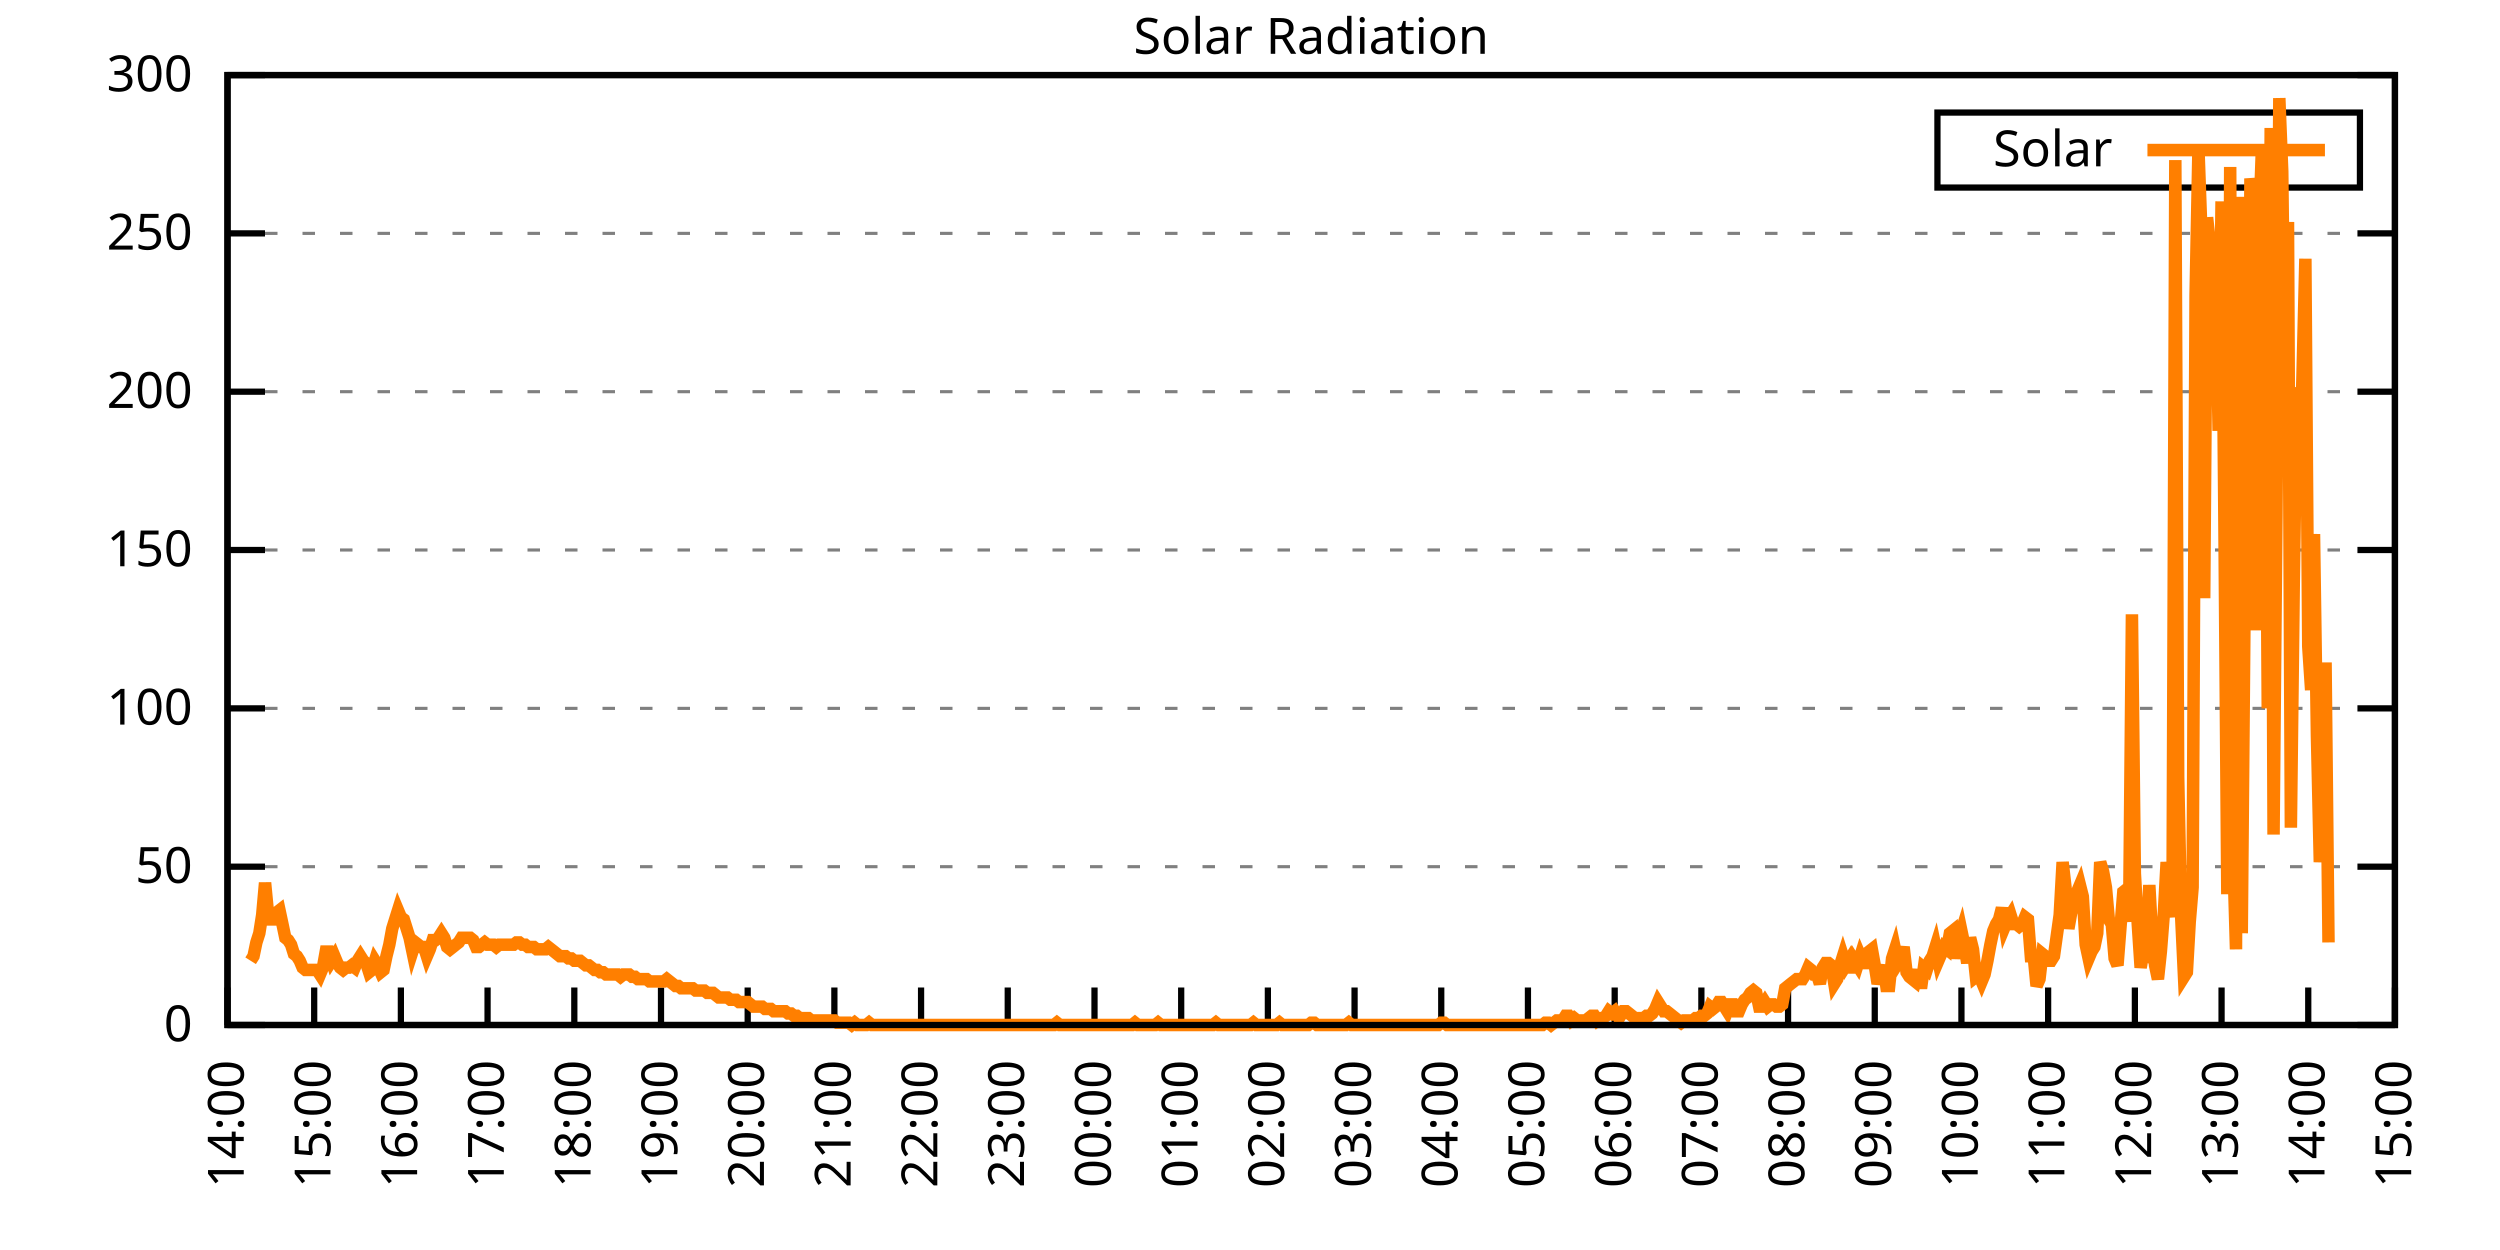
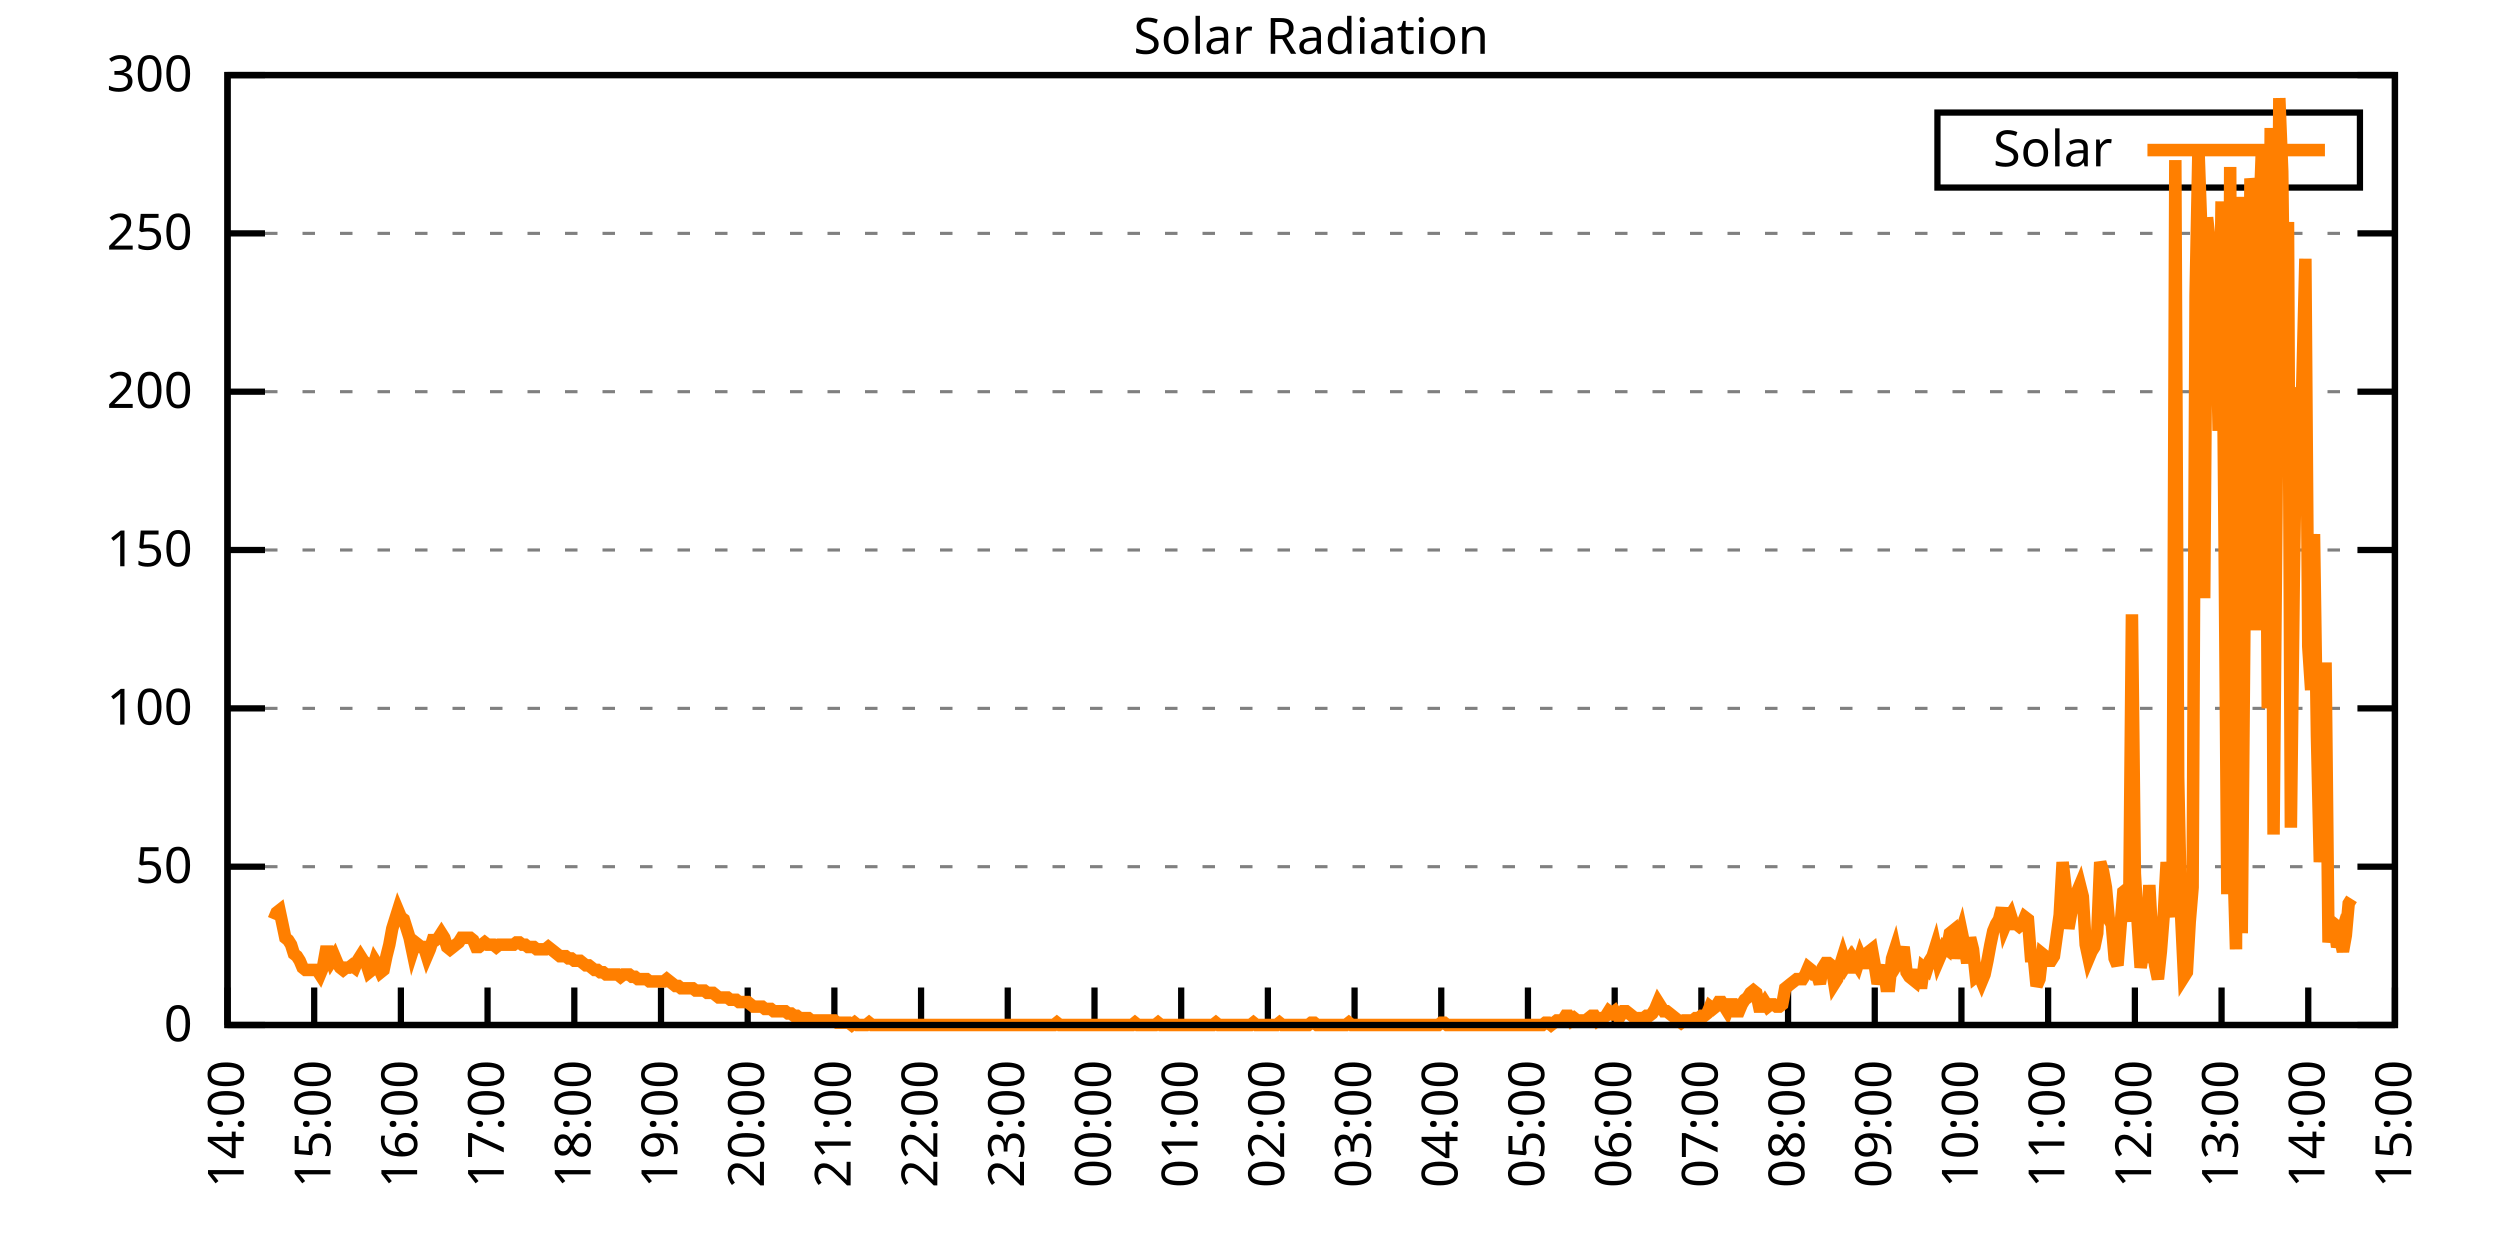
<svg xmlns="http://www.w3.org/2000/svg" xmlns:xlink="http://www.w3.org/1999/xlink" width="400" height="200" viewBox="0 0 400 200">
  <g id="gnuplot_canvas">
    <rect x="0" y="0" width="400" height="200" fill="none" />
    <defs>
      <circle id="gpDot" r="0.5" stroke-width="0.5" stroke="currentColor" />
      <path id="gpPt0" stroke-width="0.333" stroke="currentColor" d="M-1,0 h2 M0,-1 v2" />
      <path id="gpPt1" stroke-width="0.333" stroke="currentColor" d="M-1,-1 L1,1 M1,-1 L-1,1" />
      <path id="gpPt2" stroke-width="0.333" stroke="currentColor" d="M-1,0 L1,0 M0,-1 L0,1 M-1,-1 L1,1 M-1,1 L1,-1" />
      <rect id="gpPt3" stroke-width="0.333" stroke="currentColor" x="-1" y="-1" width="2" height="2" />
      <rect id="gpPt4" stroke-width="0.333" stroke="currentColor" fill="currentColor" x="-1" y="-1" width="2" height="2" />
      <circle id="gpPt5" stroke-width="0.333" stroke="currentColor" cx="0" cy="0" r="1" />
      <use xlink:href="#gpPt5" id="gpPt6" fill="currentColor" stroke="none" />
      <path id="gpPt7" stroke-width="0.333" stroke="currentColor" d="M0,-1.33 L-1.33,0.67 L1.33,0.67 z" />
      <use xlink:href="#gpPt7" id="gpPt8" fill="currentColor" stroke="none" />
      <use xlink:href="#gpPt7" id="gpPt9" stroke="currentColor" transform="rotate(180)" />
      <use xlink:href="#gpPt9" id="gpPt10" fill="currentColor" stroke="none" />
      <use xlink:href="#gpPt3" id="gpPt11" stroke="currentColor" transform="rotate(45)" />
      <use xlink:href="#gpPt11" id="gpPt12" fill="currentColor" stroke="none" />
      <path id="gpPt13" stroke-width="0.333" stroke="currentColor" d="M0,1.330 L1.265,0.411 L0.782,-1.067 L-0.782,-1.076 L-1.265,0.411 z" />
      <use xlink:href="#gpPt13" id="gpPt14" fill="currentColor" stroke="none" />
      <filter id="textbox" filterUnits="objectBoundingBox" x="0" y="0" height="1" width="1">
        <feFlood flood-color="white" flood-opacity="1" result="bgnd" />
        <feComposite in="SourceGraphic" in2="bgnd" operator="atop" />
      </filter>
      <filter id="greybox" filterUnits="objectBoundingBox" x="0" y="0" height="1" width="1">
        <feFlood flood-color="lightgrey" flood-opacity="1" result="grey" />
        <feComposite in="SourceGraphic" in2="grey" operator="atop" />
      </filter>
    </defs>
    <g fill="none" color="white" stroke="currentColor" stroke-width="1.00" stroke-linecap="butt" stroke-linejoin="miter">
</g>
    <g fill="none" color="black" stroke="currentColor" stroke-width="1.00" stroke-linecap="butt" stroke-linejoin="miter">
      <g stroke="none" shape-rendering="crispEdges">
        <polygon fill="rgb(255, 255, 255)" points="36.40,164.00 383.18,164.00 383.18,12.02 36.40,12.02 " />
      </g>
    </g>
    <g fill="none" color="black" stroke="currentColor" stroke-width="1.00" stroke-linecap="butt" stroke-linejoin="miter">
</g>
    <g fill="none" color="black" stroke="black" stroke-width="0.50" stroke-linecap="butt" stroke-linejoin="miter">
</g>
    <g fill="none" color="gray" stroke="currentColor" stroke-width="0.50" stroke-linecap="butt" stroke-linejoin="miter">
      <path stroke="gray" stroke-dasharray="2,4" class="gridline" d="M36.40,164.00 L383.19,164.00  " />
    </g>
    <g fill="none" color="gray" stroke="gray" stroke-width="1.00" stroke-linecap="butt" stroke-linejoin="miter">
</g>
    <g fill="none" color="black" stroke="currentColor" stroke-width="1.00" stroke-linecap="butt" stroke-linejoin="miter">
      <path stroke="black" d="M36.40,164.00 L42.40,164.00 M383.19,164.00 L377.19,164.00  " />
      <g transform="translate(30.80,166.60)" stroke="none" fill="black" font-family="Sans" font-size="8.00" text-anchor="end">
        <text>
          <tspan font-family="Sans"> 0</tspan>
        </text>
      </g>
    </g>
    <g fill="none" color="black" stroke="currentColor" stroke-width="1.00" stroke-linecap="butt" stroke-linejoin="miter">
</g>
    <g fill="none" color="black" stroke="black" stroke-width="0.50" stroke-linecap="butt" stroke-linejoin="miter">
</g>
    <g fill="none" color="gray" stroke="currentColor" stroke-width="0.50" stroke-linecap="butt" stroke-linejoin="miter">
      <path stroke="gray" stroke-dasharray="2,4" class="gridline" d="M36.40,138.67 L383.19,138.67  " />
    </g>
    <g fill="none" color="gray" stroke="gray" stroke-width="1.00" stroke-linecap="butt" stroke-linejoin="miter">
</g>
    <g fill="none" color="black" stroke="currentColor" stroke-width="1.00" stroke-linecap="butt" stroke-linejoin="miter">
      <path stroke="black" d="M36.40,138.67 L42.40,138.67 M383.19,138.67 L377.19,138.67  " />
      <g transform="translate(30.80,141.27)" stroke="none" fill="black" font-family="Sans" font-size="8.00" text-anchor="end">
        <text>
          <tspan font-family="Sans"> 50</tspan>
        </text>
      </g>
    </g>
    <g fill="none" color="black" stroke="currentColor" stroke-width="1.00" stroke-linecap="butt" stroke-linejoin="miter">
</g>
    <g fill="none" color="black" stroke="black" stroke-width="0.50" stroke-linecap="butt" stroke-linejoin="miter">
</g>
    <g fill="none" color="gray" stroke="currentColor" stroke-width="0.50" stroke-linecap="butt" stroke-linejoin="miter">
      <path stroke="gray" stroke-dasharray="2,4" class="gridline" d="M36.40,113.34 L383.19,113.34  " />
    </g>
    <g fill="none" color="gray" stroke="gray" stroke-width="1.00" stroke-linecap="butt" stroke-linejoin="miter">
</g>
    <g fill="none" color="black" stroke="currentColor" stroke-width="1.00" stroke-linecap="butt" stroke-linejoin="miter">
      <path stroke="black" d="M36.40,113.34 L42.40,113.34 M383.19,113.34 L377.19,113.34  " />
      <g transform="translate(30.80,115.94)" stroke="none" fill="black" font-family="Sans" font-size="8.00" text-anchor="end">
        <text>
          <tspan font-family="Sans"> 100</tspan>
        </text>
      </g>
    </g>
    <g fill="none" color="black" stroke="currentColor" stroke-width="1.00" stroke-linecap="butt" stroke-linejoin="miter">
</g>
    <g fill="none" color="black" stroke="black" stroke-width="0.50" stroke-linecap="butt" stroke-linejoin="miter">
</g>
    <g fill="none" color="gray" stroke="currentColor" stroke-width="0.50" stroke-linecap="butt" stroke-linejoin="miter">
      <path stroke="gray" stroke-dasharray="2,4" class="gridline" d="M36.40,88.00 L383.19,88.00  " />
    </g>
    <g fill="none" color="gray" stroke="gray" stroke-width="1.00" stroke-linecap="butt" stroke-linejoin="miter">
</g>
    <g fill="none" color="black" stroke="currentColor" stroke-width="1.00" stroke-linecap="butt" stroke-linejoin="miter">
      <path stroke="black" d="M36.40,88.00 L42.40,88.00 M383.19,88.00 L377.19,88.00  " />
      <g transform="translate(30.80,90.60)" stroke="none" fill="black" font-family="Sans" font-size="8.00" text-anchor="end">
        <text>
          <tspan font-family="Sans"> 150</tspan>
        </text>
      </g>
    </g>
    <g fill="none" color="black" stroke="currentColor" stroke-width="1.00" stroke-linecap="butt" stroke-linejoin="miter">
</g>
    <g fill="none" color="black" stroke="black" stroke-width="0.50" stroke-linecap="butt" stroke-linejoin="miter">
</g>
    <g fill="none" color="gray" stroke="currentColor" stroke-width="0.50" stroke-linecap="butt" stroke-linejoin="miter">
      <path stroke="gray" stroke-dasharray="2,4" class="gridline" d="M36.40,62.67 L383.19,62.67  " />
    </g>
    <g fill="none" color="gray" stroke="gray" stroke-width="1.00" stroke-linecap="butt" stroke-linejoin="miter">
</g>
    <g fill="none" color="black" stroke="currentColor" stroke-width="1.00" stroke-linecap="butt" stroke-linejoin="miter">
      <path stroke="black" d="M36.40,62.67 L42.40,62.67 M383.19,62.67 L377.19,62.67  " />
      <g transform="translate(30.80,65.27)" stroke="none" fill="black" font-family="Sans" font-size="8.00" text-anchor="end">
        <text>
          <tspan font-family="Sans"> 200</tspan>
        </text>
      </g>
    </g>
    <g fill="none" color="black" stroke="currentColor" stroke-width="1.00" stroke-linecap="butt" stroke-linejoin="miter">
</g>
    <g fill="none" color="black" stroke="black" stroke-width="0.50" stroke-linecap="butt" stroke-linejoin="miter">
</g>
    <g fill="none" color="gray" stroke="currentColor" stroke-width="0.50" stroke-linecap="butt" stroke-linejoin="miter">
      <path stroke="gray" stroke-dasharray="2,4" class="gridline" d="M36.40,37.34 L383.19,37.34  " />
    </g>
    <g fill="none" color="gray" stroke="gray" stroke-width="1.00" stroke-linecap="butt" stroke-linejoin="miter">
</g>
    <g fill="none" color="black" stroke="currentColor" stroke-width="1.00" stroke-linecap="butt" stroke-linejoin="miter">
      <path stroke="black" d="M36.40,37.34 L42.40,37.34 M383.19,37.34 L377.19,37.34  " />
      <g transform="translate(30.80,39.94)" stroke="none" fill="black" font-family="Sans" font-size="8.00" text-anchor="end">
        <text>
          <tspan font-family="Sans"> 250</tspan>
        </text>
      </g>
    </g>
    <g fill="none" color="black" stroke="currentColor" stroke-width="1.00" stroke-linecap="butt" stroke-linejoin="miter">
</g>
    <g fill="none" color="black" stroke="black" stroke-width="0.50" stroke-linecap="butt" stroke-linejoin="miter">
</g>
    <g fill="none" color="gray" stroke="currentColor" stroke-width="0.50" stroke-linecap="butt" stroke-linejoin="miter">
      <path stroke="gray" stroke-dasharray="2,4" class="gridline" d="M36.40,12.01 L383.19,12.01  " />
    </g>
    <g fill="none" color="gray" stroke="gray" stroke-width="1.00" stroke-linecap="butt" stroke-linejoin="miter">
</g>
    <g fill="none" color="black" stroke="currentColor" stroke-width="1.00" stroke-linecap="butt" stroke-linejoin="miter">
      <path stroke="black" d="M36.40,12.01 L42.40,12.01 M383.19,12.01 L377.19,12.01  " />
      <g transform="translate(30.80,14.61)" stroke="none" fill="black" font-family="Sans" font-size="8.00" text-anchor="end">
        <text>
          <tspan font-family="Sans"> 300</tspan>
        </text>
      </g>
    </g>
    <g fill="none" color="black" stroke="currentColor" stroke-width="1.00" stroke-linecap="butt" stroke-linejoin="miter">
      <path stroke="black" d="M36.40,164.00 L36.40,158.00  " />
      <g transform="translate(39.00,169.60) rotate(270.00)" stroke="none" fill="black" font-family="Sans" font-size="8.00" text-anchor="end">
        <text>
          <tspan font-family="Sans">14:00</tspan>
        </text>
      </g>
    </g>
    <g fill="none" color="black" stroke="currentColor" stroke-width="1.00" stroke-linecap="butt" stroke-linejoin="miter">
      <path stroke="black" d="M50.27,164.00 L50.27,158.00  " />
      <g transform="translate(52.87,169.60) rotate(270.00)" stroke="none" fill="black" font-family="Sans" font-size="8.00" text-anchor="end">
        <text>
          <tspan font-family="Sans">15:00</tspan>
        </text>
      </g>
    </g>
    <g fill="none" color="black" stroke="currentColor" stroke-width="1.00" stroke-linecap="butt" stroke-linejoin="miter">
      <path stroke="black" d="M64.14,164.00 L64.14,158.00  " />
      <g transform="translate(66.74,169.60) rotate(270.00)" stroke="none" fill="black" font-family="Sans" font-size="8.00" text-anchor="end">
        <text>
          <tspan font-family="Sans">16:00</tspan>
        </text>
      </g>
    </g>
    <g fill="none" color="black" stroke="currentColor" stroke-width="1.00" stroke-linecap="butt" stroke-linejoin="miter">
      <path stroke="black" d="M78.01,164.00 L78.01,158.00  " />
      <g transform="translate(80.61,169.60) rotate(270.00)" stroke="none" fill="black" font-family="Sans" font-size="8.00" text-anchor="end">
        <text>
          <tspan font-family="Sans">17:00</tspan>
        </text>
      </g>
    </g>
    <g fill="none" color="black" stroke="currentColor" stroke-width="1.00" stroke-linecap="butt" stroke-linejoin="miter">
      <path stroke="black" d="M91.89,164.00 L91.89,158.00  " />
      <g transform="translate(94.49,169.60) rotate(270.00)" stroke="none" fill="black" font-family="Sans" font-size="8.00" text-anchor="end">
        <text>
          <tspan font-family="Sans">18:00</tspan>
        </text>
      </g>
    </g>
    <g fill="none" color="black" stroke="currentColor" stroke-width="1.00" stroke-linecap="butt" stroke-linejoin="miter">
      <path stroke="black" d="M105.76,164.00 L105.76,158.00  " />
      <g transform="translate(108.36,169.60) rotate(270.00)" stroke="none" fill="black" font-family="Sans" font-size="8.00" text-anchor="end">
        <text>
          <tspan font-family="Sans">19:00</tspan>
        </text>
      </g>
    </g>
    <g fill="none" color="black" stroke="currentColor" stroke-width="1.00" stroke-linecap="butt" stroke-linejoin="miter">
      <path stroke="black" d="M119.63,164.00 L119.63,158.00  " />
      <g transform="translate(122.23,169.60) rotate(270.00)" stroke="none" fill="black" font-family="Sans" font-size="8.00" text-anchor="end">
        <text>
          <tspan font-family="Sans">20:00</tspan>
        </text>
      </g>
    </g>
    <g fill="none" color="black" stroke="currentColor" stroke-width="1.00" stroke-linecap="butt" stroke-linejoin="miter">
      <path stroke="black" d="M133.50,164.00 L133.50,158.00  " />
      <g transform="translate(136.10,169.60) rotate(270.00)" stroke="none" fill="black" font-family="Sans" font-size="8.00" text-anchor="end">
        <text>
          <tspan font-family="Sans">21:00</tspan>
        </text>
      </g>
    </g>
    <g fill="none" color="black" stroke="currentColor" stroke-width="1.00" stroke-linecap="butt" stroke-linejoin="miter">
      <path stroke="black" d="M147.37,164.00 L147.37,158.00  " />
      <g transform="translate(149.97,169.60) rotate(270.00)" stroke="none" fill="black" font-family="Sans" font-size="8.00" text-anchor="end">
        <text>
          <tspan font-family="Sans">22:00</tspan>
        </text>
      </g>
    </g>
    <g fill="none" color="black" stroke="currentColor" stroke-width="1.00" stroke-linecap="butt" stroke-linejoin="miter">
      <path stroke="black" d="M161.24,164.00 L161.24,158.00  " />
      <g transform="translate(163.84,169.60) rotate(270.00)" stroke="none" fill="black" font-family="Sans" font-size="8.00" text-anchor="end">
        <text>
          <tspan font-family="Sans">23:00</tspan>
        </text>
      </g>
    </g>
    <g fill="none" color="black" stroke="currentColor" stroke-width="1.00" stroke-linecap="butt" stroke-linejoin="miter">
      <path stroke="black" d="M175.12,164.00 L175.12,158.00  " />
      <g transform="translate(177.72,169.60) rotate(270.00)" stroke="none" fill="black" font-family="Sans" font-size="8.00" text-anchor="end">
        <text>
          <tspan font-family="Sans">00:00</tspan>
        </text>
      </g>
    </g>
    <g fill="none" color="black" stroke="currentColor" stroke-width="1.00" stroke-linecap="butt" stroke-linejoin="miter">
      <path stroke="black" d="M188.99,164.00 L188.99,158.00  " />
      <g transform="translate(191.59,169.60) rotate(270.00)" stroke="none" fill="black" font-family="Sans" font-size="8.00" text-anchor="end">
        <text>
          <tspan font-family="Sans">01:00</tspan>
        </text>
      </g>
    </g>
    <g fill="none" color="black" stroke="currentColor" stroke-width="1.00" stroke-linecap="butt" stroke-linejoin="miter">
      <path stroke="black" d="M202.86,164.00 L202.86,158.00  " />
      <g transform="translate(205.46,169.60) rotate(270.00)" stroke="none" fill="black" font-family="Sans" font-size="8.00" text-anchor="end">
        <text>
          <tspan font-family="Sans">02:00</tspan>
        </text>
      </g>
    </g>
    <g fill="none" color="black" stroke="currentColor" stroke-width="1.00" stroke-linecap="butt" stroke-linejoin="miter">
      <path stroke="black" d="M216.73,164.00 L216.73,158.00  " />
      <g transform="translate(219.33,169.60) rotate(270.00)" stroke="none" fill="black" font-family="Sans" font-size="8.00" text-anchor="end">
        <text>
          <tspan font-family="Sans">03:00</tspan>
        </text>
      </g>
    </g>
    <g fill="none" color="black" stroke="currentColor" stroke-width="1.00" stroke-linecap="butt" stroke-linejoin="miter">
      <path stroke="black" d="M230.60,164.00 L230.60,158.00  " />
      <g transform="translate(233.20,169.60) rotate(270.00)" stroke="none" fill="black" font-family="Sans" font-size="8.00" text-anchor="end">
        <text>
          <tspan font-family="Sans">04:00</tspan>
        </text>
      </g>
    </g>
    <g fill="none" color="black" stroke="currentColor" stroke-width="1.00" stroke-linecap="butt" stroke-linejoin="miter">
      <path stroke="black" d="M244.47,164.00 L244.47,158.00  " />
      <g transform="translate(247.07,169.60) rotate(270.00)" stroke="none" fill="black" font-family="Sans" font-size="8.00" text-anchor="end">
        <text>
          <tspan font-family="Sans">05:00</tspan>
        </text>
      </g>
    </g>
    <g fill="none" color="black" stroke="currentColor" stroke-width="1.00" stroke-linecap="butt" stroke-linejoin="miter">
      <path stroke="black" d="M258.35,164.00 L258.35,158.00  " />
      <g transform="translate(260.95,169.60) rotate(270.00)" stroke="none" fill="black" font-family="Sans" font-size="8.00" text-anchor="end">
        <text>
          <tspan font-family="Sans">06:00</tspan>
        </text>
      </g>
    </g>
    <g fill="none" color="black" stroke="currentColor" stroke-width="1.00" stroke-linecap="butt" stroke-linejoin="miter">
      <path stroke="black" d="M272.22,164.00 L272.22,158.00  " />
      <g transform="translate(274.82,169.60) rotate(270.00)" stroke="none" fill="black" font-family="Sans" font-size="8.00" text-anchor="end">
        <text>
          <tspan font-family="Sans">07:00</tspan>
        </text>
      </g>
    </g>
    <g fill="none" color="black" stroke="currentColor" stroke-width="1.00" stroke-linecap="butt" stroke-linejoin="miter">
      <path stroke="black" d="M286.09,164.00 L286.09,158.00  " />
      <g transform="translate(288.69,169.60) rotate(270.00)" stroke="none" fill="black" font-family="Sans" font-size="8.00" text-anchor="end">
        <text>
          <tspan font-family="Sans">08:00</tspan>
        </text>
      </g>
    </g>
    <g fill="none" color="black" stroke="currentColor" stroke-width="1.00" stroke-linecap="butt" stroke-linejoin="miter">
      <path stroke="black" d="M299.96,164.00 L299.96,158.00  " />
      <g transform="translate(302.56,169.60) rotate(270.00)" stroke="none" fill="black" font-family="Sans" font-size="8.00" text-anchor="end">
        <text>
          <tspan font-family="Sans">09:00</tspan>
        </text>
      </g>
    </g>
    <g fill="none" color="black" stroke="currentColor" stroke-width="1.00" stroke-linecap="butt" stroke-linejoin="miter">
      <path stroke="black" d="M313.83,164.00 L313.83,158.00  " />
      <g transform="translate(316.43,169.60) rotate(270.00)" stroke="none" fill="black" font-family="Sans" font-size="8.00" text-anchor="end">
        <text>
          <tspan font-family="Sans">10:00</tspan>
        </text>
      </g>
    </g>
    <g fill="none" color="black" stroke="currentColor" stroke-width="1.00" stroke-linecap="butt" stroke-linejoin="miter">
      <path stroke="black" d="M327.70,164.00 L327.70,158.00  " />
      <g transform="translate(330.30,169.60) rotate(270.00)" stroke="none" fill="black" font-family="Sans" font-size="8.00" text-anchor="end">
        <text>
          <tspan font-family="Sans">11:00</tspan>
        </text>
      </g>
    </g>
    <g fill="none" color="black" stroke="currentColor" stroke-width="1.00" stroke-linecap="butt" stroke-linejoin="miter">
      <path stroke="black" d="M341.58,164.00 L341.58,158.00  " />
      <g transform="translate(344.18,169.60) rotate(270.00)" stroke="none" fill="black" font-family="Sans" font-size="8.00" text-anchor="end">
        <text>
          <tspan font-family="Sans">12:00</tspan>
        </text>
      </g>
    </g>
    <g fill="none" color="black" stroke="currentColor" stroke-width="1.00" stroke-linecap="butt" stroke-linejoin="miter">
      <path stroke="black" d="M355.45,164.00 L355.45,158.00  " />
      <g transform="translate(358.05,169.60) rotate(270.00)" stroke="none" fill="black" font-family="Sans" font-size="8.00" text-anchor="end">
        <text>
          <tspan font-family="Sans">13:00</tspan>
        </text>
      </g>
    </g>
    <g fill="none" color="black" stroke="currentColor" stroke-width="1.00" stroke-linecap="butt" stroke-linejoin="miter">
      <path stroke="black" d="M369.32,164.00 L369.32,158.00  " />
      <g transform="translate(371.92,169.60) rotate(270.00)" stroke="none" fill="black" font-family="Sans" font-size="8.00" text-anchor="end">
        <text>
          <tspan font-family="Sans">14:00</tspan>
        </text>
      </g>
    </g>
    <g fill="none" color="black" stroke="currentColor" stroke-width="1.00" stroke-linecap="butt" stroke-linejoin="miter">
      <path stroke="black" d="M383.19,164.00 L383.19,158.00  " />
      <g transform="translate(385.79,169.60) rotate(270.00)" stroke="none" fill="black" font-family="Sans" font-size="8.00" text-anchor="end">
        <text>
          <tspan font-family="Sans">15:00</tspan>
        </text>
      </g>
    </g>
    <g fill="none" color="black" stroke="currentColor" stroke-width="1.00" stroke-linecap="butt" stroke-linejoin="miter">
</g>
    <g fill="none" color="black" stroke="currentColor" stroke-width="1.00" stroke-linecap="butt" stroke-linejoin="miter">
      <path stroke="black" d="M36.40,12.01 L36.40,164.00 L383.19,164.00 L383.19,12.01 L36.40,12.01 Z  " />
    </g>
    <g fill="none" color="black" stroke="currentColor" stroke-width="1.00" stroke-linecap="butt" stroke-linejoin="miter">
</g>
    <g fill="none" color="black" stroke="currentColor" stroke-width="1.00" stroke-linecap="butt" stroke-linejoin="miter">
      <path stroke="black" d="M309.99,30.01 L309.99,18.01 L377.59,18.01 L377.59,30.01 L309.99,30.01 Z  " />
    </g>
    <g id="Solar_Radiation_plot_1">
      <g fill="none" color="white" stroke="black" stroke-width="2.00" stroke-linecap="butt" stroke-linejoin="miter">
</g>
      <g fill="none" color="black" stroke="currentColor" stroke-width="2.00" stroke-linecap="butt" stroke-linejoin="miter">
        <g transform="translate(337.99,26.61)" stroke="none" fill="black" font-family="Sans" font-size="8.00" text-anchor="end">
          <text>
            <tspan font-family="Sans">Solar</tspan>
          </text>
        </g>
      </g>
      <g fill="none" color="black" stroke="currentColor" stroke-width="2.00" stroke-linecap="butt" stroke-linejoin="miter">
-         <path stroke="rgb(255, 127,   0)" d="M343.59,24.01 L371.99,24.01 M40.10,153.72 L40.56,152.99 L41.02,150.79 L41.49,149.32 L41.95,146.38 L42.41,141.24   L42.87,146.01 L43.34,147.11 L43.80,147.11 L44.26,146.01 L44.72,145.65 L45.19,147.85 L45.65,150.05 L46.11,150.42   L46.57,151.15 L47.03,152.62 L47.50,152.99 L47.96,153.72 L48.42,154.82 L48.88,155.19 L49.35,155.19 L49.81,155.19   L50.27,155.19 L50.73,155.19 L51.20,155.92 L51.66,154.82 L52.12,152.25 L52.58,152.25 L53.05,153.72 L53.51,152.99   L53.97,154.09 L54.43,154.82 L54.90,155.19 L55.36,154.82 L55.82,154.82 L56.28,154.46 L56.75,154.82 L57.21,153.72   L57.67,152.99 L58.13,153.72 L58.59,154.09 L59.06,155.56 L59.52,155.19 L59.98,153.72 L60.44,154.46 L60.91,155.56   L61.37,155.19 L61.83,152.99 L62.29,151.15 L62.76,148.58 L63.22,147.11 L63.68,145.65 L64.14,146.75 L64.61,147.11   L65.07,148.58 L65.53,150.05 L65.99,152.25 L66.46,150.79 L66.92,151.15 L67.38,151.52 L67.84,151.52 L68.30,152.99   L68.77,151.89 L69.23,150.42 L69.69,150.42 L70.15,150.05 L70.62,149.32 L71.08,150.05 L71.54,151.52 L72.00,151.89   L72.47,151.52 L72.93,151.15 L73.39,150.79 L73.85,150.05 L74.32,150.05 L74.78,150.05 L75.24,150.05 L75.70,150.42   L76.17,151.52 L76.63,151.52 L77.09,151.15 L77.55,150.79 L78.01,151.15 L78.48,151.15 L78.94,151.15 L79.40,151.52   L79.86,151.15 L80.33,151.15 L80.79,151.15 L81.25,151.15 L81.71,151.15 L82.18,151.15 L82.64,150.79 L83.10,150.79   L83.56,151.15 L84.03,151.15 L84.49,151.52 L84.95,151.52 L85.41,151.52 L85.88,151.89 L86.34,151.89 L86.80,151.89   L87.26,151.89 L87.72,151.52 L88.19,151.89 L88.65,152.25 L89.11,152.62 L89.57,152.99 L90.04,152.99 L90.50,152.99   L90.96,153.35 L91.42,153.35 L91.89,153.72 L92.35,153.72 L92.81,153.72 L93.27,154.09 L93.74,154.46 L94.20,154.46   L94.66,154.82 L95.12,155.19 L95.59,155.19 L96.05,155.56 L96.51,155.56 L96.97,155.92 L97.44,155.92 L97.90,155.92   L98.36,155.92 L98.82,155.92 L99.28,156.29 L99.75,155.92 L100.21,155.92 L100.67,155.92 L101.13,156.29 L101.60,156.29   L102.06,156.66 L102.52,156.66 L102.98,156.66 L103.45,156.66 L103.91,157.03 L104.37,157.03 L104.83,157.03 L105.30,157.03   L105.76,157.03 L106.22,157.03 L106.68,156.66 L107.15,157.03 L107.61,157.39 L108.07,157.76 L108.53,157.76 L108.99,158.13   L109.46,158.13 L109.92,158.13 L110.38,158.13 L110.84,158.13 L111.31,158.49 L111.77,158.49 L112.23,158.49 L112.69,158.49   L113.16,158.86 L113.62,158.86 L114.08,158.86 L114.54,159.23 L115.01,159.60 L115.47,159.60 L115.93,159.60 L116.39,159.60   L116.86,159.96 L117.32,159.96 L117.78,159.96 L118.24,160.33 L118.70,160.33 L119.17,160.33 L119.63,160.33 L120.09,160.70   L120.55,161.06 L121.02,161.06 L121.48,161.06 L121.94,161.06 L122.40,161.43 L122.87,161.43 L123.33,161.43 L123.79,161.80   L124.25,161.80 L124.72,161.80 L125.18,161.80 L125.64,161.80 L126.10,162.16 L126.57,162.16 L127.03,162.53 L127.49,162.53   L127.95,162.90 L128.41,162.90 L128.88,162.90 L129.34,162.90 L129.80,163.27 L130.26,163.27 L130.73,163.27 L131.19,163.27   L131.65,163.27 L132.11,163.27 L132.58,163.27 L133.04,163.27 L133.50,163.27 L133.96,163.63 L134.43,163.63 L134.89,163.63   L135.35,163.63 L135.81,163.63 L136.28,164.00 L136.74,163.63 L137.20,164.00 L137.66,164.00 L138.13,164.00 L138.59,164.00   L139.05,163.63 L139.51,164.00 L139.97,164.00 L140.44,164.00 L140.90,164.00 L141.36,164.00 L141.82,164.00 L142.29,164.00   L142.75,164.00 L143.21,164.00 L143.67,164.00 L144.14,164.00 L144.60,164.00 L145.06,164.00 L145.52,164.00 L145.99,164.00   L146.45,164.00 L146.91,164.00 L147.37,164.00 L147.84,164.00 L148.30,164.00 L148.76,164.00 L149.22,164.00 L149.68,164.00   L150.15,164.00 L150.61,164.00 L151.07,164.00 L151.53,164.00 L152.00,164.00 L152.46,164.00 L152.92,164.00 L153.38,164.00   L153.85,164.00 L154.31,164.00 L154.77,164.00 L155.23,164.00 L155.70,164.00 L156.16,164.00 L156.62,164.00 L157.08,164.00   L157.55,164.00 L158.01,164.00 L158.47,164.00 L158.93,164.00 L159.39,164.00 L159.86,164.00 L160.32,164.00 L160.78,164.00   L161.24,164.00 L161.71,164.00 L162.17,164.00 L162.63,164.00 L163.09,164.00 L163.56,164.00 L164.02,164.00 L164.48,164.00   L164.94,164.00 L165.41,164.00 L165.87,164.00 L166.33,164.00 L166.79,164.00 L167.26,164.00 L167.72,164.00 L168.18,164.00   L168.64,164.00 L169.10,163.63 L169.57,164.00 L170.03,164.00 L170.49,164.00 L170.95,164.00 L171.42,164.00 L171.88,164.00   L172.34,164.00 L172.80,164.00 L173.27,164.00 L173.73,164.00 L174.19,164.00 L174.65,164.00 L175.12,164.00 L175.58,164.00   L176.04,164.00 L176.50,164.00 L176.97,164.00 L177.43,164.00 L177.89,164.00 L178.35,164.00 L178.82,164.00 L179.28,164.00   L179.74,164.00 L180.20,164.00 L180.66,164.00 L181.13,164.00 L181.59,163.63 L182.05,164.00 L182.51,164.00 L182.98,164.00   L183.44,164.00 L183.90,164.00 L184.36,164.00 L184.83,164.00 L185.29,163.63 L185.75,164.00 L186.21,164.00 L186.68,164.00   L187.14,164.00 L187.60,164.00 L188.06,164.00 L188.53,164.00 L188.99,164.00 L189.45,164.00 L189.91,164.00 L190.37,164.00   L190.84,164.00 L191.30,164.00 L191.76,164.00 L192.22,164.00 L192.69,164.00 L193.15,164.00 L193.61,164.00 L194.07,164.00   L194.54,163.63 L195.00,164.00 L195.46,164.00 L195.92,164.00 L196.39,164.00 L196.85,164.00 L197.31,164.00 L197.77,164.00   L198.24,164.00 L198.70,164.00 L199.16,164.00 L199.62,164.00 L200.08,164.00 L200.55,163.63 L201.01,164.00 L201.47,164.00   L201.93,164.00 L202.40,164.00 L202.86,164.00 L203.32,164.00 L203.78,164.00 L204.25,164.00 L204.71,163.63 L205.17,164.00   L205.63,164.00 L206.10,164.00 L206.56,164.00 L207.02,164.00 L207.48,164.00 L207.95,164.00 L208.41,164.00 L208.87,164.00   L209.33,164.00 L209.80,163.63 L210.26,163.63 L210.72,164.00 L211.18,164.00 L211.64,164.00 L212.11,164.00 L212.57,164.00   L213.03,164.00 L213.49,164.00 L213.96,164.00 L214.42,164.00 L214.88,164.00 L215.34,164.00 L215.81,163.63 L216.27,164.00   L216.73,164.00 L217.19,164.00 L217.66,164.00 L218.12,164.00 L218.58,164.00 L219.04,164.00 L219.51,164.00 L219.97,164.00   L220.43,164.00 L220.89,164.00 L221.35,164.00 L221.82,164.00 L222.28,164.00 L222.74,164.00 L223.20,164.00 L223.67,164.00   L224.13,164.00 L224.59,164.00 L225.05,164.00 L225.52,164.00 L225.98,164.00 L226.44,164.00 L226.90,164.00 L227.37,164.00   L227.83,164.00 L228.29,164.00 L228.75,164.00 L229.22,164.00 L229.68,164.00 L230.14,164.00 L230.60,163.63 L231.06,163.63   L231.53,164.00 L231.99,164.00 L232.45,164.00 L232.91,164.00 L233.38,164.00 L233.84,164.00 L234.30,164.00 L234.76,164.00   L235.23,164.00 L235.69,164.00 L236.15,164.00 L236.61,164.00 L237.08,164.00 L237.54,164.00 L238.00,164.00 L238.46,164.00   L238.93,164.00 L239.39,164.00 L239.85,164.00 L240.31,164.00 L240.77,164.00 L241.24,164.00 L241.70,164.00 L242.16,164.00   L242.62,164.00 L243.09,164.00 L243.55,164.00 L244.01,164.00 L244.47,164.00 L244.94,164.00 L245.40,164.00 L245.86,164.00   L246.32,164.00 L246.79,164.00 L247.25,163.63 L247.71,163.63 L248.17,164.00 L248.64,163.63 L249.10,163.27 L249.56,163.27   L250.02,163.27 L250.49,162.53 L250.95,162.53 L251.41,163.27 L251.87,162.90 L252.33,163.27 L252.80,163.27 L253.26,163.27   L253.72,163.27 L254.18,162.90 L254.65,162.53 L255.11,162.53 L255.57,163.27 L256.03,162.90 L256.50,162.90 L256.96,162.53   L257.42,161.80 L257.88,162.16 L258.35,161.80 L258.81,162.53 L259.27,162.53 L259.73,161.80 L260.20,161.80 L260.66,162.16   L261.12,162.53 L261.58,162.90 L262.04,162.90 L262.51,162.90 L262.97,162.90 L263.43,162.53 L263.89,162.53 L264.36,162.16   L264.82,161.43 L265.28,160.33 L265.74,161.06 L266.21,161.80 L266.67,161.80 L267.13,162.16 L267.59,162.53 L268.06,162.90   L268.52,163.27 L268.98,163.63 L269.44,163.27 L269.91,163.27 L270.37,163.27 L270.83,163.27 L271.29,162.90 L271.75,162.90   L272.22,162.53 L272.68,162.53 L273.14,162.16 L273.60,161.06 L274.07,161.43 L274.53,161.06 L274.99,160.33 L275.45,160.33   L275.92,161.06 L276.38,161.80 L276.84,160.70 L277.30,160.70 L277.77,161.80 L278.23,161.80 L278.69,160.70 L279.15,159.96   L279.62,159.60 L280.08,158.86 L280.54,158.49 L281.00,158.86 L281.46,161.06 L281.93,161.06 L282.39,160.33 L282.85,161.06   L283.31,160.70 L283.78,160.70 L284.24,161.06 L284.70,161.06 L285.16,160.70 L285.63,158.13 L286.09,157.76 L286.55,157.39   L287.01,157.03 L287.48,156.66 L287.94,156.66 L288.40,156.66 L288.86,155.92 L289.33,154.82 L289.79,155.19 L290.25,155.92   L290.71,155.92 L291.18,157.39 L291.64,154.82 L292.10,154.09 L292.56,154.09 L293.02,154.46 L293.49,157.39 L293.95,156.66   L294.41,154.46 L294.87,152.99 L295.34,154.46 L295.80,153.72 L296.26,155.56 L296.72,153.72 L297.19,154.46 L297.65,152.99   L298.11,154.09 L298.57,154.09 L299.04,152.25 L299.50,151.89 L299.96,154.46 L300.42,157.39 L300.89,155.92 L301.35,154.46   L301.81,157.76 L302.27,157.76 L302.73,153.35 L303.20,151.89 L303.66,154.09 L304.12,153.35 L304.58,151.52 L305.05,155.56   L305.51,156.29 L305.97,156.66 L306.43,157.03 L306.90,155.19 L307.36,158.13 L307.82,154.82 L308.28,155.19 L308.75,153.72   L309.21,152.99 L309.67,151.52 L310.13,153.72 L310.60,152.62 L311.06,151.52 L311.52,151.89 L311.98,149.32 L312.44,148.95   L312.91,153.35 L313.37,150.42 L313.83,148.95 L314.29,151.15 L314.76,154.09 L315.22,150.05 L315.68,151.89 L316.14,156.29   L316.61,155.92 L317.07,157.03 L317.53,155.92 L317.99,153.72 L318.46,151.15 L318.92,148.95 L319.38,147.85 L319.84,147.11   L320.31,145.28 L320.77,148.22 L321.23,147.11 L321.69,146.38 L322.15,147.85 L322.62,147.85 L323.08,148.22 L323.54,147.85   L324.00,146.75 L324.47,147.11 L324.93,152.99 L325.39,152.99 L325.85,157.76 L326.32,156.66 L326.78,152.62 L327.24,152.99   L327.70,153.72 L328.17,153.72 L328.63,152.99 L329.09,149.68 L329.55,146.38 L330.02,137.94 L330.48,141.98 L330.94,148.58   L331.40,146.01 L331.87,144.55 L332.33,142.71 L332.79,141.61 L333.25,143.44 L333.71,151.15 L334.18,153.35 L334.64,152.25   L335.10,151.52 L335.56,149.32 L336.03,137.94 L336.49,139.41 L336.95,141.98 L337.41,147.11 L337.88,147.85 L338.34,153.35   L338.80,154.46 L339.26,148.58 L339.73,142.71 L340.19,142.34 L340.65,147.48 L341.11,98.29 L341.58,139.77 L342.04,147.85   L342.50,154.82 L342.96,152.25 L343.42,152.62 L343.89,141.61 L344.35,150.05 L344.81,154.46 L345.27,156.66 L345.74,152.25   L346.20,146.38 L346.66,137.94 L347.12,142.71 L347.59,146.75 L348.05,25.61 L348.51,124.36 L348.97,146.38 L349.44,156.29   L349.90,155.56 L350.36,147.48 L350.82,141.98 L351.29,47.27 L351.75,23.78 L352.21,36.63 L352.67,95.72 L353.13,34.79   L353.60,39.19 L354.06,64.16 L354.52,43.97 L354.98,68.93 L355.45,32.22 L355.91,84.34 L356.37,143.08 L356.83,26.71   L357.30,136.10 L357.76,151.89 L358.22,31.49 L358.68,149.32 L359.15,94.99 L359.61,99.39 L360.07,28.55 L360.53,31.85   L361.00,100.86 L361.46,36.26 L361.92,23.41 L362.38,40.30 L362.84,113.34 L363.31,20.47 L363.77,133.53 L364.23,82.51   L364.69,15.70 L365.16,27.45 L365.62,66.73 L366.08,35.52 L366.54,132.43 L367.01,92.79 L367.47,61.95 L367.93,77.37   L368.39,60.48 L368.86,41.40 L369.32,103.43 L369.78,110.41 L370.24,85.45 L370.71,117.75 L371.17,137.94 L371.63,130.96   L372.09,106.00 L372.56,150.79  " />
+         <path stroke="rgb(255, 127,   0)" d="M343.59,24.01 L371.99,24.01 M43.80,147.11 L44.26,146.01 L44.72,145.65 L45.19,147.85 L45.65,150.05 L46.11,150.42   L46.57,151.15 L47.03,152.62 L47.50,152.99 L47.96,153.72 L48.42,154.82 L48.88,155.19 L49.35,155.19 L49.81,155.19   L50.27,155.19 L50.73,155.19 L51.20,155.92 L51.66,154.82 L52.12,152.25 L52.58,152.25 L53.05,153.72 L53.51,152.99   L53.97,154.09 L54.43,154.82 L54.90,155.19 L55.36,154.82 L55.82,154.82 L56.28,154.46 L56.75,154.82 L57.21,153.72   L57.67,152.99 L58.13,153.72 L58.59,154.09 L59.06,155.56 L59.52,155.19 L59.98,153.72 L60.44,154.46 L60.91,155.56   L61.37,155.19 L61.83,152.99 L62.29,151.15 L62.76,148.58 L63.22,147.11 L63.68,145.65 L64.14,146.75 L64.61,147.11   L65.07,148.58 L65.53,150.05 L65.99,152.25 L66.46,150.79 L66.92,151.15 L67.38,151.52 L67.84,151.52 L68.30,152.99   L68.77,151.89 L69.23,150.42 L69.69,150.42 L70.15,150.05 L70.62,149.32 L71.08,150.05 L71.54,151.52 L72.00,151.89   L72.47,151.52 L72.93,151.15 L73.39,150.79 L73.85,150.05 L74.32,150.05 L74.78,150.05 L75.24,150.05 L75.70,150.42   L76.17,151.52 L76.63,151.52 L77.09,151.15 L77.55,150.79 L78.01,151.15 L78.48,151.15 L78.94,151.15 L79.40,151.52   L79.86,151.15 L80.33,151.15 L80.79,151.15 L81.25,151.15 L81.71,151.15 L82.18,151.15 L82.64,150.79 L83.10,150.79   L83.56,151.15 L84.03,151.15 L84.49,151.52 L84.95,151.52 L85.41,151.52 L85.88,151.89 L86.34,151.89 L86.80,151.89   L87.26,151.89 L87.72,151.52 L88.19,151.89 L88.65,152.25 L89.11,152.62 L89.57,152.99 L90.04,152.99 L90.50,152.99   L90.96,153.35 L91.42,153.35 L91.89,153.72 L92.35,153.72 L92.81,153.72 L93.27,154.09 L93.74,154.46 L94.20,154.46   L94.66,154.82 L95.12,155.19 L95.59,155.19 L96.05,155.56 L96.51,155.56 L96.97,155.92 L97.44,155.92 L97.90,155.92   L98.36,155.92 L98.82,155.92 L99.28,156.29 L99.75,155.92 L100.21,155.92 L100.67,155.92 L101.13,156.29 L101.60,156.29   L102.06,156.66 L102.52,156.66 L102.98,156.66 L103.45,156.66 L103.91,157.03 L104.37,157.03 L104.83,157.03 L105.30,157.03   L105.76,157.03 L106.22,157.03 L106.68,156.66 L107.15,157.03 L107.61,157.39 L108.07,157.76 L108.53,157.76 L108.99,158.13   L109.46,158.13 L109.92,158.13 L110.38,158.13 L110.84,158.13 L111.31,158.49 L111.77,158.49 L112.23,158.49 L112.69,158.49   L113.16,158.86 L113.62,158.86 L114.08,158.86 L114.54,159.23 L115.01,159.60 L115.47,159.60 L115.93,159.60 L116.39,159.60   L116.86,159.96 L117.32,159.96 L117.78,159.96 L118.24,160.33 L118.70,160.33 L119.17,160.33 L119.63,160.33 L120.09,160.70   L120.55,161.06 L121.02,161.06 L121.48,161.06 L121.94,161.06 L122.40,161.43 L122.87,161.43 L123.33,161.43 L123.79,161.80   L124.25,161.80 L124.72,161.80 L125.18,161.80 L125.64,161.80 L126.10,162.16 L126.57,162.16 L127.03,162.53 L127.49,162.53   L127.95,162.90 L128.41,162.90 L128.88,162.90 L129.34,162.90 L129.80,163.27 L130.26,163.27 L130.73,163.27 L131.19,163.27   L131.65,163.27 L132.11,163.27 L132.58,163.27 L133.04,163.27 L133.50,163.27 L133.96,163.63 L134.43,163.63 L134.89,163.63   L135.35,163.63 L135.81,163.63 L136.28,164.00 L136.74,163.63 L137.20,164.00 L137.66,164.00 L138.13,164.00 L138.59,164.00   L139.05,163.63 L139.51,164.00 L139.97,164.00 L140.44,164.00 L140.90,164.00 L141.36,164.00 L141.82,164.00 L142.29,164.00   L142.75,164.00 L143.21,164.00 L143.67,164.00 L144.14,164.00 L144.60,164.00 L145.06,164.00 L145.52,164.00 L145.99,164.00   L146.45,164.00 L146.91,164.00 L147.37,164.00 L147.84,164.00 L148.30,164.00 L148.76,164.00 L149.22,164.00 L149.68,164.00   L150.15,164.00 L150.61,164.00 L151.07,164.00 L151.53,164.00 L152.00,164.00 L152.46,164.00 L152.92,164.00 L153.38,164.00   L153.85,164.00 L154.31,164.00 L154.77,164.00 L155.23,164.00 L155.70,164.00 L156.16,164.00 L156.62,164.00 L157.08,164.00   L157.55,164.00 L158.01,164.00 L158.47,164.00 L158.93,164.00 L159.39,164.00 L159.86,164.00 L160.32,164.00 L160.78,164.00   L161.24,164.00 L161.71,164.00 L162.17,164.00 L162.63,164.00 L163.09,164.00 L163.56,164.00 L164.02,164.00 L164.48,164.00   L164.94,164.00 L165.41,164.00 L165.87,164.00 L166.33,164.00 L166.79,164.00 L167.26,164.00 L167.72,164.00 L168.18,164.00   L168.64,164.00 L169.10,163.63 L169.57,164.00 L170.03,164.00 L170.49,164.00 L170.95,164.00 L171.42,164.00 L171.88,164.00   L172.34,164.00 L172.80,164.00 L173.27,164.00 L173.73,164.00 L174.19,164.00 L174.65,164.00 L175.12,164.00 L175.58,164.00   L176.04,164.00 L176.50,164.00 L176.97,164.00 L177.43,164.00 L177.89,164.00 L178.35,164.00 L178.82,164.00 L179.28,164.00   L179.74,164.00 L180.20,164.00 L180.66,164.00 L181.13,164.00 L181.59,163.63 L182.05,164.00 L182.51,164.00 L182.98,164.00   L183.44,164.00 L183.90,164.00 L184.36,164.00 L184.83,164.00 L185.29,163.63 L185.75,164.00 L186.21,164.00 L186.68,164.00   L187.14,164.00 L187.60,164.00 L188.06,164.00 L188.53,164.00 L188.99,164.00 L189.45,164.00 L189.91,164.00 L190.37,164.00   L190.84,164.00 L191.30,164.00 L191.76,164.00 L192.22,164.00 L192.69,164.00 L193.15,164.00 L193.61,164.00 L194.07,164.00   L194.54,163.63 L195.00,164.00 L195.46,164.00 L195.92,164.00 L196.39,164.00 L196.85,164.00 L197.31,164.00 L197.77,164.00   L198.24,164.00 L198.70,164.00 L199.16,164.00 L199.62,164.00 L200.08,164.00 L200.55,163.63 L201.01,164.00 L201.47,164.00   L201.93,164.00 L202.40,164.00 L202.86,164.00 L203.32,164.00 L203.78,164.00 L204.25,164.00 L204.71,163.63 L205.17,164.00   L205.63,164.00 L206.10,164.00 L206.56,164.00 L207.02,164.00 L207.48,164.00 L207.95,164.00 L208.41,164.00 L208.87,164.00   L209.33,164.00 L209.80,163.63 L210.26,163.63 L210.72,164.00 L211.18,164.00 L211.64,164.00 L212.11,164.00 L212.57,164.00   L213.03,164.00 L213.49,164.00 L213.96,164.00 L214.42,164.00 L214.88,164.00 L215.34,164.00 L215.81,163.63 L216.27,164.00   L216.73,164.00 L217.19,164.00 L217.66,164.00 L218.12,164.00 L218.58,164.00 L219.04,164.00 L219.51,164.00 L219.97,164.00   L220.43,164.00 L220.89,164.00 L221.35,164.00 L221.82,164.00 L222.28,164.00 L222.74,164.00 L223.20,164.00 L223.67,164.00   L224.13,164.00 L224.59,164.00 L225.05,164.00 L225.52,164.00 L225.98,164.00 L226.44,164.00 L226.90,164.00 L227.37,164.00   L227.83,164.00 L228.29,164.00 L228.75,164.00 L229.22,164.00 L229.68,164.00 L230.14,164.00 L230.60,163.63 L231.06,163.63   L231.53,164.00 L231.99,164.00 L232.45,164.00 L232.91,164.00 L233.38,164.00 L233.84,164.00 L234.30,164.00 L234.76,164.00   L235.23,164.00 L235.69,164.00 L236.15,164.00 L236.61,164.00 L237.08,164.00 L237.54,164.00 L238.00,164.00 L238.46,164.00   L238.93,164.00 L239.39,164.00 L239.85,164.00 L240.31,164.00 L240.77,164.00 L241.24,164.00 L241.70,164.00 L242.16,164.00   L242.62,164.00 L243.09,164.00 L243.55,164.00 L244.01,164.00 L244.47,164.00 L244.94,164.00 L245.40,164.00 L245.86,164.00   L246.32,164.00 L246.79,164.00 L247.25,163.63 L247.71,163.63 L248.17,164.00 L248.64,163.63 L249.10,163.27 L249.56,163.27   L250.02,163.27 L250.49,162.53 L250.95,162.53 L251.41,163.27 L251.87,162.90 L252.33,163.27 L252.80,163.27 L253.26,163.27   L253.72,163.27 L254.18,162.90 L254.65,162.53 L255.11,162.53 L255.57,163.27 L256.03,162.90 L256.50,162.90 L256.96,162.53   L257.42,161.80 L257.88,162.16 L258.35,161.80 L258.81,162.53 L259.27,162.53 L259.73,161.80 L260.20,161.80 L260.66,162.16   L261.12,162.53 L261.58,162.90 L262.04,162.90 L262.51,162.90 L262.97,162.90 L263.43,162.53 L263.89,162.53 L264.36,162.16   L264.82,161.43 L265.28,160.33 L265.74,161.06 L266.21,161.80 L266.67,161.80 L267.13,162.16 L267.59,162.53 L268.06,162.90   L268.52,163.27 L268.98,163.63 L269.44,163.27 L269.91,163.27 L270.37,163.27 L270.83,163.27 L271.29,162.90 L271.75,162.90   L272.22,162.53 L272.68,162.53 L273.14,162.16 L273.60,161.06 L274.07,161.43 L274.53,161.06 L274.99,160.33 L275.45,160.33   L275.92,161.06 L276.38,161.80 L276.84,160.70 L277.30,160.70 L277.77,161.80 L278.23,161.80 L278.69,160.70 L279.15,159.96   L279.62,159.60 L280.08,158.86 L280.54,158.49 L281.00,158.86 L281.46,161.06 L281.93,161.06 L282.39,160.33 L282.85,161.06   L283.31,160.70 L283.78,160.70 L284.24,161.06 L284.70,161.06 L285.16,160.70 L285.63,158.13 L286.09,157.76 L286.55,157.39   L287.01,157.03 L287.48,156.66 L287.94,156.66 L288.40,156.66 L288.86,155.92 L289.33,154.82 L289.79,155.19 L290.25,155.92   L290.71,155.92 L291.18,157.39 L291.64,154.82 L292.10,154.09 L292.56,154.09 L293.02,154.46 L293.49,157.39 L293.95,156.66   L294.41,154.46 L294.87,152.99 L295.34,154.46 L295.80,153.72 L296.26,155.56 L296.72,153.72 L297.19,154.46 L297.65,152.99   L298.11,154.09 L298.57,154.09 L299.04,152.25 L299.50,151.89 L299.96,154.46 L300.42,157.39 L300.89,155.92 L301.35,154.46   L301.81,157.76 L302.27,157.76 L302.73,153.35 L303.20,151.89 L303.66,154.09 L304.12,153.35 L304.58,151.52 L305.05,155.56   L305.51,156.29 L305.97,156.66 L306.43,157.03 L306.90,155.19 L307.36,158.13 L307.82,154.82 L308.28,155.19 L308.75,153.72   L309.21,152.99 L309.67,151.52 L310.13,153.72 L310.60,152.62 L311.06,151.52 L311.52,151.89 L311.98,149.32 L312.44,148.95   L312.91,153.35 L313.37,150.42 L313.83,148.95 L314.29,151.15 L314.76,154.09 L315.22,150.05 L315.68,151.89 L316.14,156.29   L316.61,155.92 L317.07,157.03 L317.53,155.92 L317.99,153.72 L318.46,151.15 L318.92,148.95 L319.38,147.85 L319.84,147.11   L320.31,145.28 L320.77,148.22 L321.23,147.11 L321.69,146.38 L322.15,147.85 L322.62,147.85 L323.08,148.22 L323.54,147.85   L324.00,146.75 L324.47,147.11 L324.93,152.99 L325.39,152.99 L325.85,157.76 L326.32,156.66 L326.78,152.62 L327.24,152.99   L327.70,153.72 L328.17,153.72 L328.63,152.99 L329.09,149.68 L329.55,146.38 L330.02,137.94 L330.48,141.98 L330.94,148.58   L331.40,146.01 L331.87,144.55 L332.33,142.71 L332.79,141.61 L333.25,143.44 L333.71,151.15 L334.18,153.35 L334.64,152.25   L335.10,151.52 L335.56,149.32 L336.03,137.94 L336.49,139.41 L336.95,141.98 L337.41,147.11 L337.88,147.85 L338.34,153.35   L338.80,154.46 L339.26,148.58 L339.73,142.71 L340.19,142.34 L340.65,147.48 L341.11,98.29 L341.58,139.77 L342.04,147.85   L342.50,154.82 L342.96,152.25 L343.42,152.62 L343.89,141.61 L344.35,150.05 L344.81,154.46 L345.27,156.66 L345.74,152.25   L346.20,146.38 L346.66,137.94 L347.12,142.71 L347.59,146.75 L348.05,25.61 L348.51,124.36 L348.97,146.38 L349.44,156.29   L349.90,155.56 L350.36,147.48 L350.82,141.98 L351.29,47.27 L351.75,23.78 L352.21,36.63 L352.67,95.72 L353.13,34.79   L353.60,39.19 L354.06,64.16 L354.52,43.97 L354.98,68.93 L355.45,32.22 L355.91,84.34 L356.37,143.08 L356.83,26.71   L357.30,136.10 L357.76,151.89 L358.22,31.49 L358.68,149.32 L359.15,94.99 L359.61,99.39 L360.07,28.55 L360.53,31.85   L361.00,100.86 L361.46,36.26 L361.92,23.41 L362.38,40.30 L362.84,113.34 L363.31,20.47 L363.77,133.53 L364.23,82.51   L364.69,15.70 L365.16,27.45 L365.62,66.73 L366.08,35.52 L366.54,132.43 L367.01,92.79 L367.47,61.95 L367.93,77.37   L368.39,60.48 L368.86,41.40 L369.32,103.43 L369.78,110.41 L370.24,85.45 L370.71,117.75 L371.17,137.94 L371.63,130.96   L372.09,106.00 L372.56,150.79 L373.02,147.48 L373.48,147.85 L373.94,151.52 L374.40,150.05 L374.87,152.25 L375.33,149.68   L375.79,144.55 L376.25,143.81  " />
      </g>
    </g>
    <g fill="none" color="black" stroke="currentColor" stroke-width="2.00" stroke-linecap="butt" stroke-linejoin="miter">
</g>
    <g fill="none" color="black" stroke="black" stroke-width="1.00" stroke-linecap="butt" stroke-linejoin="miter">
</g>
    <g fill="none" color="black" stroke="currentColor" stroke-width="1.00" stroke-linecap="butt" stroke-linejoin="miter">
      <path stroke="black" d="M36.40,12.01 L36.40,164.00 L383.19,164.00 L383.19,12.01 L36.40,12.01 Z  " />
      <g transform="translate(6.80,88.01) rotate(270.00)" stroke="none" fill="black" font-family="Sans" font-size="8.00" text-anchor="middle">
        <text />
      </g>
    </g>
    <g fill="none" color="black" stroke="currentColor" stroke-width="1.00" stroke-linecap="butt" stroke-linejoin="miter">
</g>
    <g fill="none" color="black" stroke="currentColor" stroke-width="1.00" stroke-linecap="butt" stroke-linejoin="miter">
      <g transform="translate(209.79,8.61)" stroke="none" fill="black" font-family="Sans" font-size="8.00" text-anchor="middle">
        <text>
          <tspan font-family="Sans">Solar Radiation</tspan>
        </text>
      </g>
    </g>
    <g fill="none" color="black" stroke="currentColor" stroke-width="1.00" stroke-linecap="butt" stroke-linejoin="miter">
</g>
  </g>
</svg>
